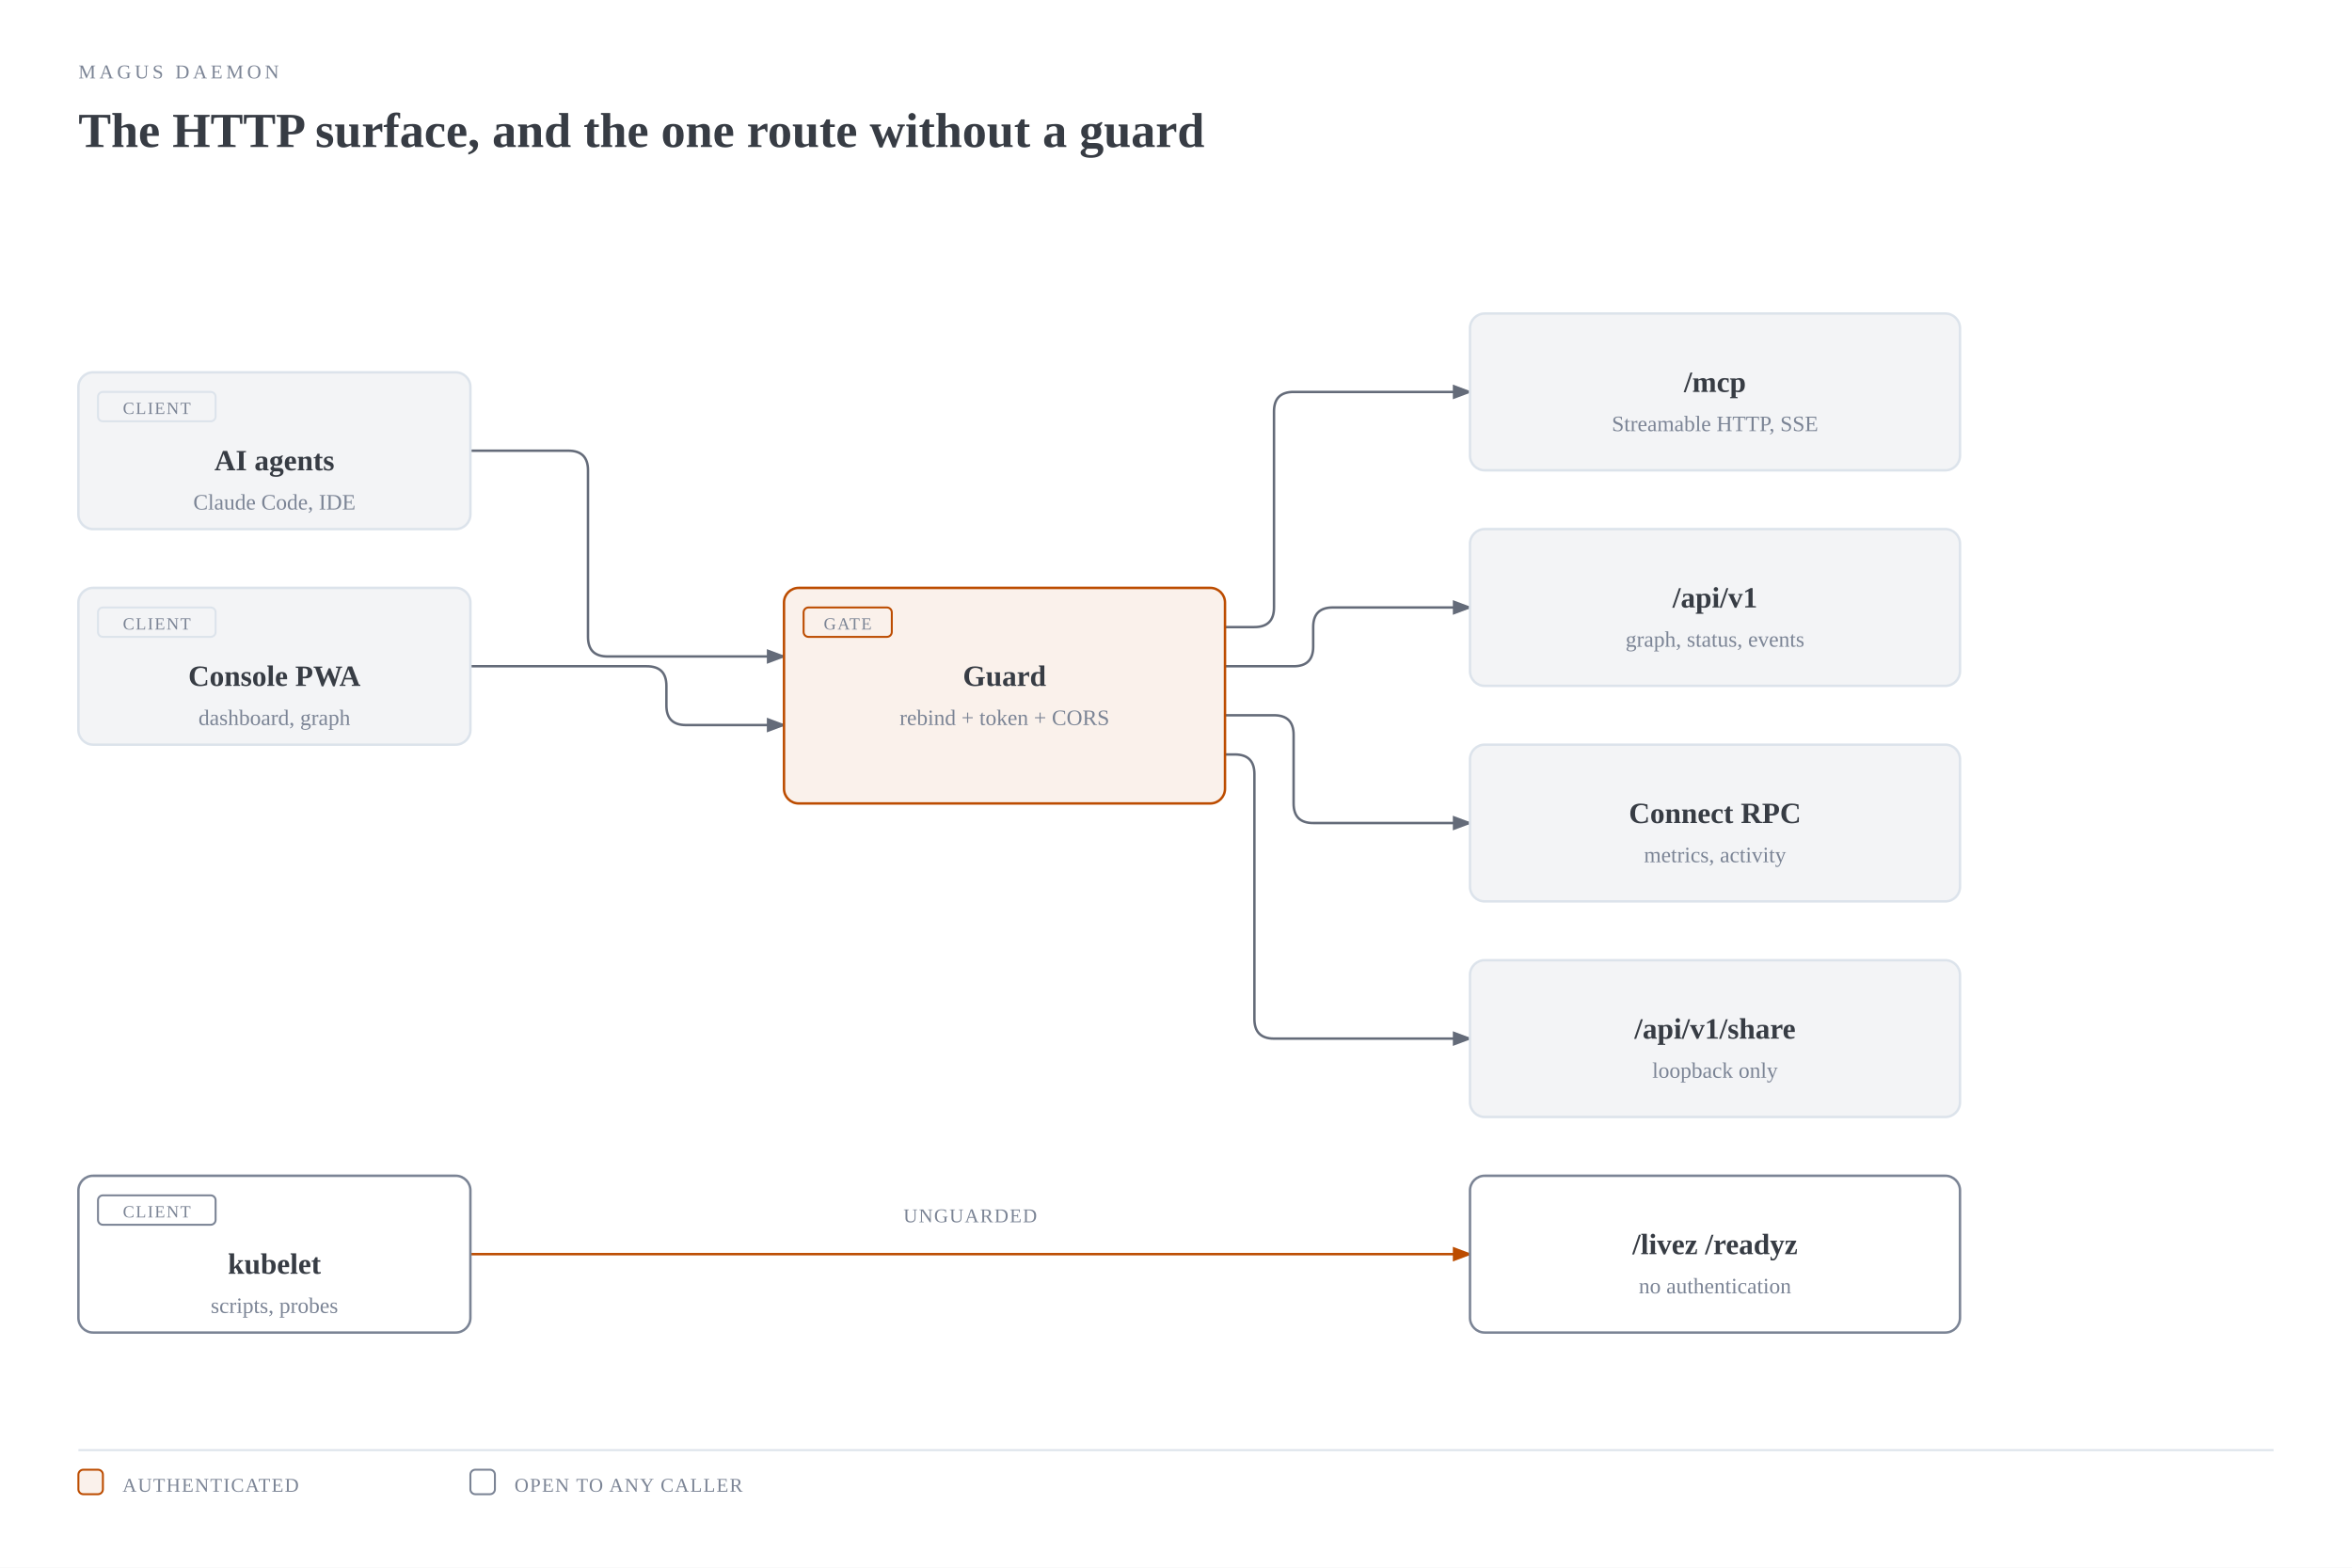
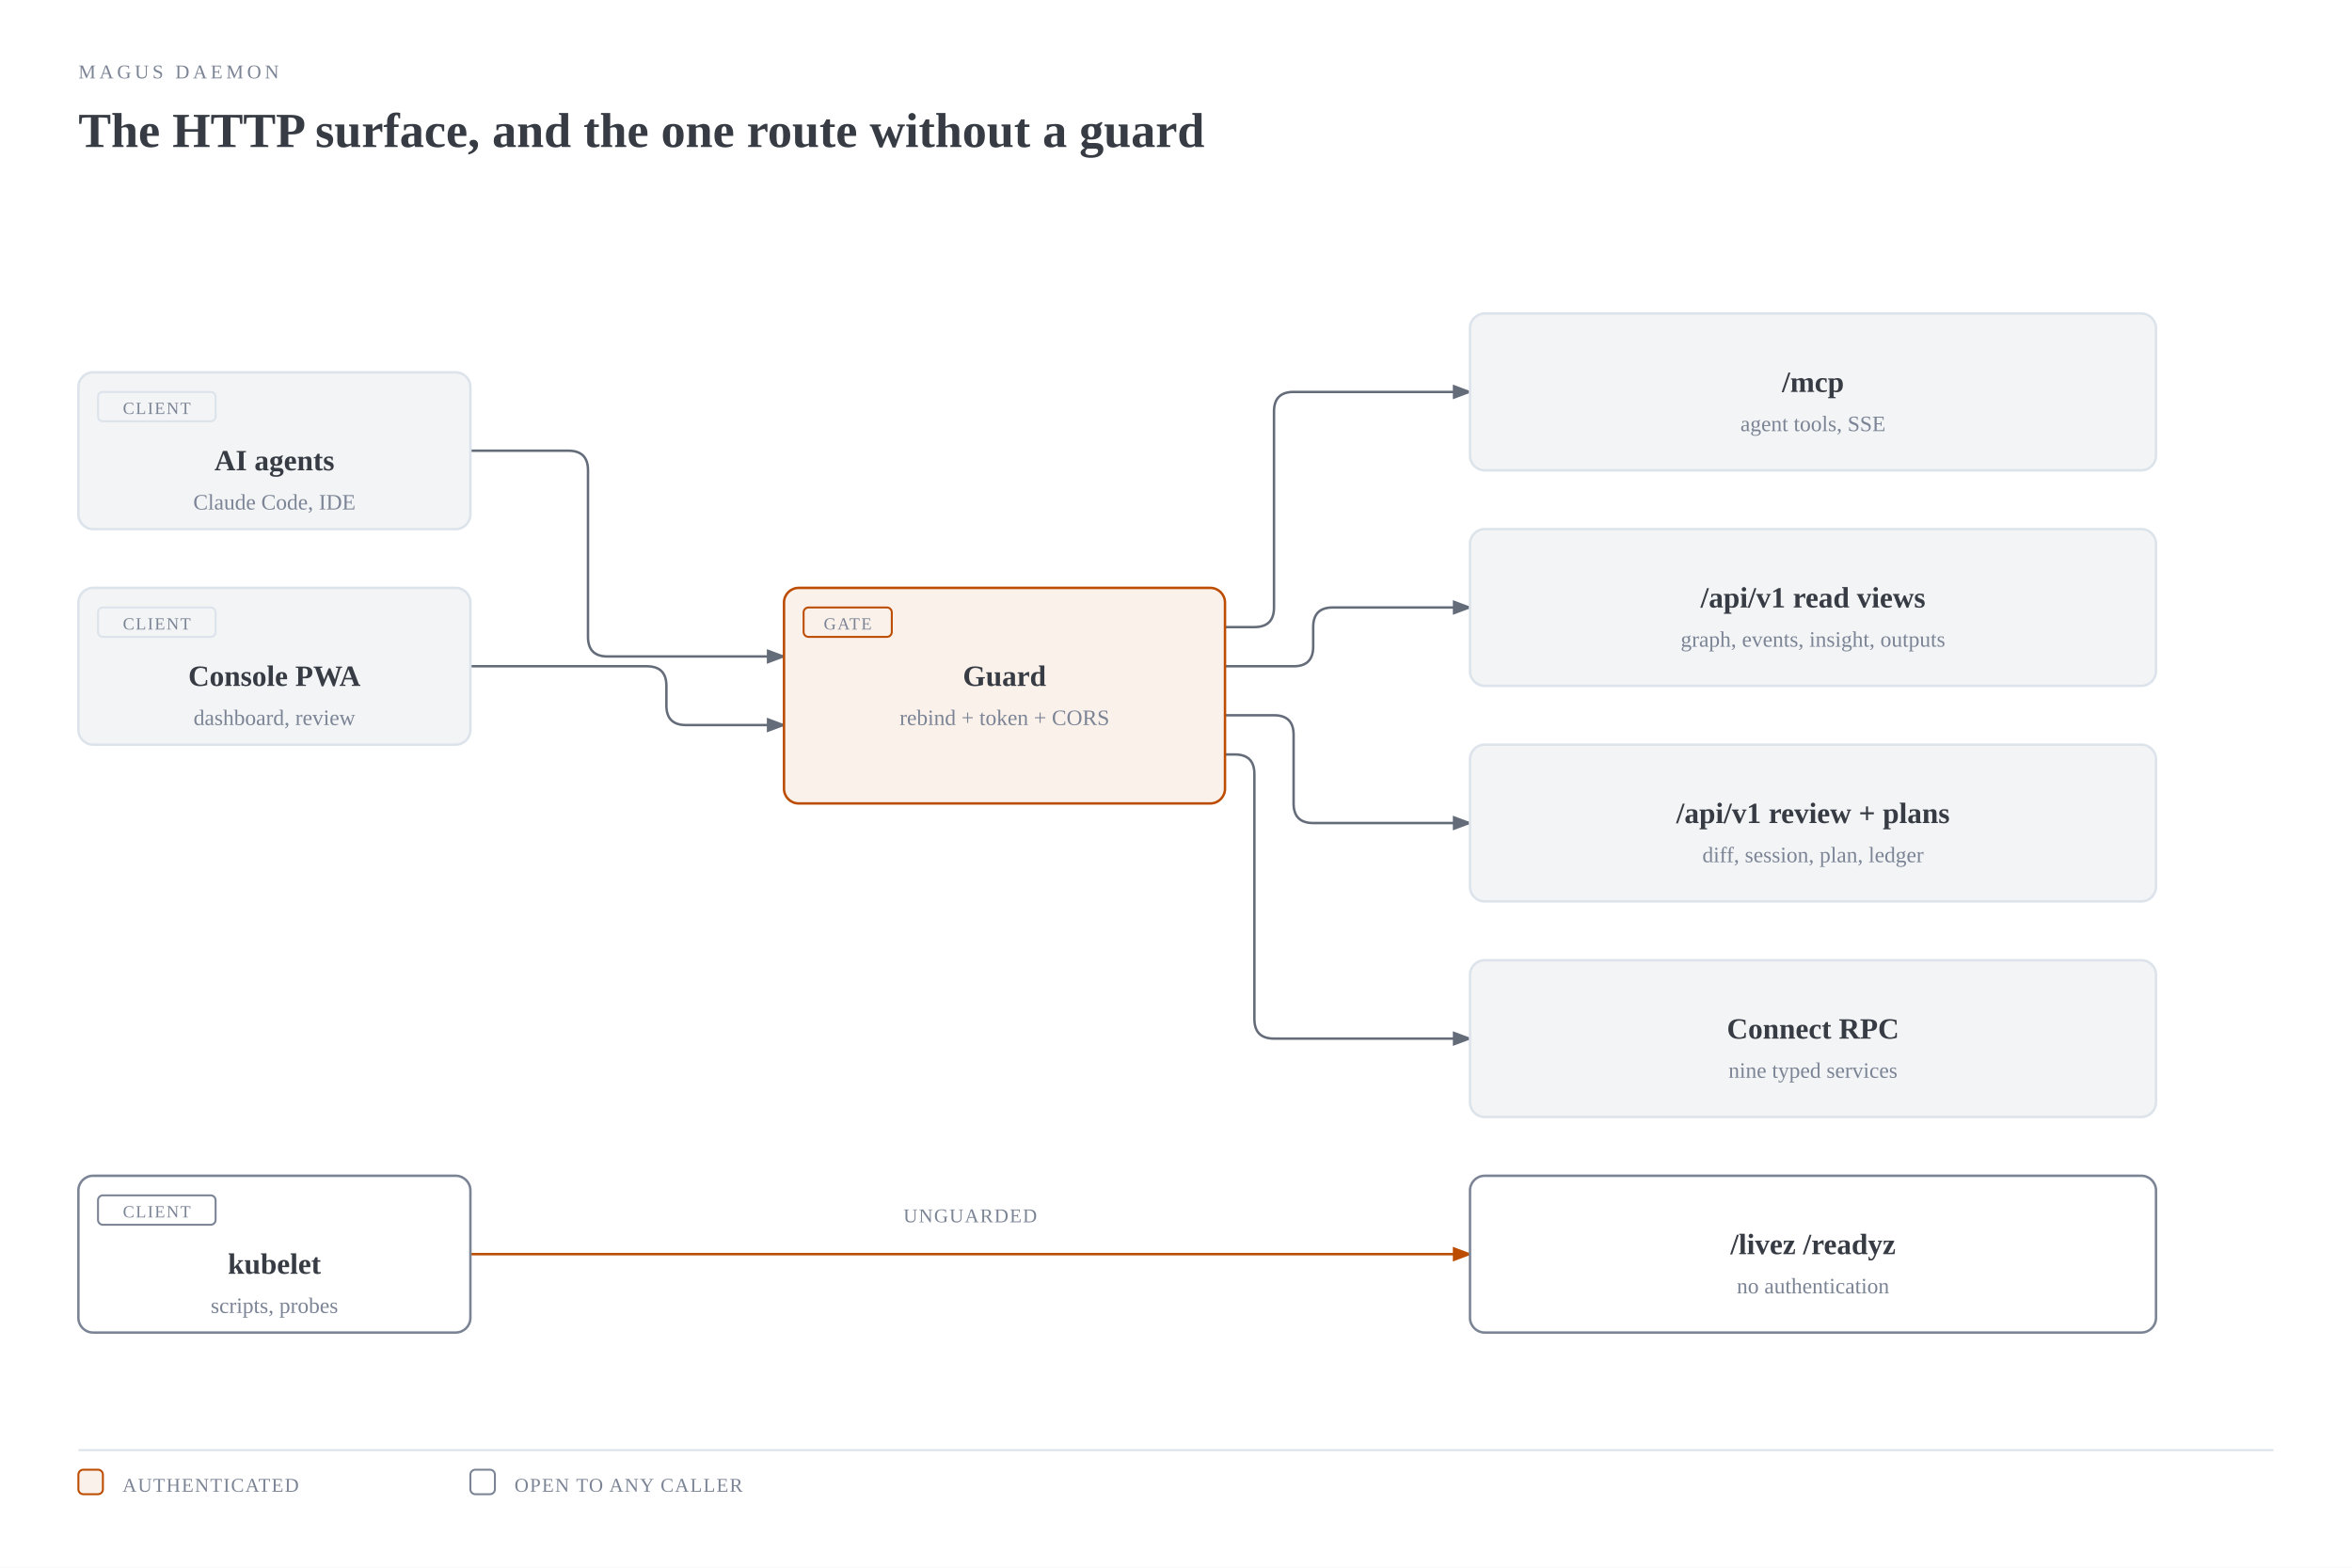
<svg xmlns="http://www.w3.org/2000/svg" viewBox="0 0 960 640" width="960" height="640" role="img" aria-labelledby="daemon-http-title daemon-http-desc" class="magus-diagram">
  <defs>
    <marker id="daemon-http-arrow-default" markerWidth="8" markerHeight="6" refX="7" refY="3" orient="auto">
      <polygon points="0 0, 8 3, 0 6" fill="#646b79" />
    </marker>
    <marker id="daemon-http-arrow-accent" markerWidth="8" markerHeight="6" refX="7" refY="3" orient="auto">
      <polygon points="0 0, 8 3, 0 6" fill="#bc4c00" />
    </marker>
    <marker id="daemon-http-arrow-link" markerWidth="8" markerHeight="6" refX="7" refY="3" orient="auto">
      <polygon points="0 0, 8 3, 0 6" fill="#2e5aa8" />
    </marker>
  </defs>
  <rect width="100%" height="100%" fill="#ffffff" />
  <text x="32" y="32" fill="#7b8495" font-size="8" font-family="var(--pico-font-family-monospace, monospace)" style="font-variant-ligatures:none" letter-spacing="0.18em">MAGUS DAEMON</text>
  <text x="32" y="60" fill="#373c44" font-size="20" font-weight="600" font-family="var(--pico-font-family, sans-serif)">The HTTP surface, and the one route without a guard</text>
  <g transform="translate(0,40)">
    <path d="M 192 144 L 232 144 Q 240 144 240 152 L 240 220 Q 240 228 248 228 L 320 228" fill="none" stroke="#646b79" stroke-width="1" marker-end="url(#daemon-http-arrow-default)" />
    <path d="M 192 232 L 264 232 Q 272 232 272 240 L 272 248 Q 272 256 280 256 L 320 256" fill="none" stroke="#646b79" stroke-width="1" marker-end="url(#daemon-http-arrow-default)" />
    <path d="M 500 216 L 512 216 Q 520 216 520 208 L 520 128 Q 520 120 528 120 L 600 120" fill="none" stroke="#646b79" stroke-width="1" marker-end="url(#daemon-http-arrow-default)" />
    <path d="M 500 232 L 528 232 Q 536 232 536 224 L 536 216 Q 536 208 544 208 L 600 208" fill="none" stroke="#646b79" stroke-width="1" marker-end="url(#daemon-http-arrow-default)" />
    <path d="M 500 252 L 520 252 Q 528 252 528 260 L 528 288 Q 528 296 536 296 L 600 296" fill="none" stroke="#646b79" stroke-width="1" marker-end="url(#daemon-http-arrow-default)" />
    <path d="M 500 268 L 504 268 Q 512 268 512 276 L 512 376 Q 512 384 520 384 L 600 384" fill="none" stroke="#646b79" stroke-width="1" marker-end="url(#daemon-http-arrow-default)" />
    <path d="M 192 472 L 600 472" fill="none" stroke="#bc4c00" stroke-width="1" marker-end="url(#daemon-http-arrow-accent)" />
    <rect x="368" y="450" width="56" height="12" rx="2" fill="#ffffff" />
    <text x="396" y="459" fill="#7b8495" font-size="8" font-family="var(--pico-font-family-monospace, monospace)" style="font-variant-ligatures:none" text-anchor="middle" letter-spacing="0.06em">UNGUARDED</text>
    <rect x="32" y="112" width="160" height="64" rx="6" fill="#ffffff" />
    <rect x="32" y="112" width="160" height="64" rx="6" fill="#f3f4f6" stroke="#dce3eb" stroke-width="1" />
    <rect x="40" y="120" width="48" height="12" rx="2" fill="none" stroke="#dce3eb" stroke-width="0.8" />
    <text x="64" y="129" fill="#7b8495" font-size="7" font-family="var(--pico-font-family-monospace, monospace)" style="font-variant-ligatures:none" text-anchor="middle" letter-spacing="0.08em">CLIENT</text>
    <text x="112" y="152" fill="#373c44" font-size="12" font-weight="600" font-family="var(--pico-font-family, sans-serif)" text-anchor="middle">AI agents</text>
    <text x="112" y="168" fill="#7b8495" font-size="9" font-family="var(--pico-font-family-monospace, monospace)" style="font-variant-ligatures:none" text-anchor="middle">Claude Code, IDE</text>
    <rect x="32" y="200" width="160" height="64" rx="6" fill="#ffffff" />
    <rect x="32" y="200" width="160" height="64" rx="6" fill="#f3f4f6" stroke="#dce3eb" stroke-width="1" />
    <rect x="40" y="208" width="48" height="12" rx="2" fill="none" stroke="#dce3eb" stroke-width="0.8" />
    <text x="64" y="217" fill="#7b8495" font-size="7" font-family="var(--pico-font-family-monospace, monospace)" style="font-variant-ligatures:none" text-anchor="middle" letter-spacing="0.08em">CLIENT</text>
    <text x="112" y="240" fill="#373c44" font-size="12" font-weight="600" font-family="var(--pico-font-family, sans-serif)" text-anchor="middle">Console PWA</text>
-     <text x="112" y="256" fill="#7b8495" font-size="9" font-family="var(--pico-font-family-monospace, monospace)" style="font-variant-ligatures:none" text-anchor="middle">dashboard, graph</text>
+     <text x="112" y="256" fill="#7b8495" font-size="9" font-family="var(--pico-font-family-monospace, monospace)" style="font-variant-ligatures:none" text-anchor="middle">dashboard, review</text>
    <rect x="32" y="440" width="160" height="64" rx="6" fill="#ffffff" />
    <rect x="32" y="440" width="160" height="64" rx="6" fill="#ffffff" stroke="#7b8495" stroke-width="1" />
    <rect x="40" y="448" width="48" height="12" rx="2" fill="none" stroke="#7b8495" stroke-width="0.8" />
    <text x="64" y="457" fill="#7b8495" font-size="7" font-family="var(--pico-font-family-monospace, monospace)" style="font-variant-ligatures:none" text-anchor="middle" letter-spacing="0.08em">CLIENT</text>
    <text x="112" y="480" fill="#373c44" font-size="12" font-weight="600" font-family="var(--pico-font-family, sans-serif)" text-anchor="middle">kubelet</text>
    <text x="112" y="496" fill="#7b8495" font-size="9" font-family="var(--pico-font-family-monospace, monospace)" style="font-variant-ligatures:none" text-anchor="middle">scripts, probes</text>
    <rect x="320" y="200" width="180" height="88" rx="6" fill="#ffffff" />
    <rect x="320" y="200" width="180" height="88" rx="6" fill="rgba(188,76,0,0.08)" stroke="#bc4c00" stroke-width="1" />
    <rect x="328" y="208" width="36" height="12" rx="2" fill="none" stroke="#bc4c00" stroke-width="0.8" />
    <text x="346" y="217" fill="#7b8495" font-size="7" font-family="var(--pico-font-family-monospace, monospace)" style="font-variant-ligatures:none" text-anchor="middle" letter-spacing="0.08em">GATE</text>
    <text x="410" y="240" fill="#373c44" font-size="12" font-weight="600" font-family="var(--pico-font-family, sans-serif)" text-anchor="middle">Guard</text>
    <text x="410" y="256" fill="#7b8495" font-size="9" font-family="var(--pico-font-family-monospace, monospace)" style="font-variant-ligatures:none" text-anchor="middle">rebind + token + CORS</text>
-     <rect x="600" y="88" width="200" height="64" rx="6" fill="#ffffff" />
-     <rect x="600" y="88" width="200" height="64" rx="6" fill="#f3f4f6" stroke="#dce3eb" stroke-width="1" />
-     <text x="700" y="120" fill="#373c44" font-size="12" font-weight="600" font-family="var(--pico-font-family, sans-serif)" text-anchor="middle">/mcp</text>
-     <text x="700" y="136" fill="#7b8495" font-size="9" font-family="var(--pico-font-family-monospace, monospace)" style="font-variant-ligatures:none" text-anchor="middle">Streamable HTTP, SSE</text>
-     <rect x="600" y="176" width="200" height="64" rx="6" fill="#ffffff" />
-     <rect x="600" y="176" width="200" height="64" rx="6" fill="#f3f4f6" stroke="#dce3eb" stroke-width="1" />
-     <text x="700" y="208" fill="#373c44" font-size="12" font-weight="600" font-family="var(--pico-font-family, sans-serif)" text-anchor="middle">/api/v1</text>
-     <text x="700" y="224" fill="#7b8495" font-size="9" font-family="var(--pico-font-family-monospace, monospace)" style="font-variant-ligatures:none" text-anchor="middle">graph, status, events</text>
-     <rect x="600" y="264" width="200" height="64" rx="6" fill="#ffffff" />
-     <rect x="600" y="264" width="200" height="64" rx="6" fill="#f3f4f6" stroke="#dce3eb" stroke-width="1" />
-     <text x="700" y="296" fill="#373c44" font-size="12" font-weight="600" font-family="var(--pico-font-family, sans-serif)" text-anchor="middle">Connect RPC</text>
-     <text x="700" y="312" fill="#7b8495" font-size="9" font-family="var(--pico-font-family-monospace, monospace)" style="font-variant-ligatures:none" text-anchor="middle">metrics, activity</text>
-     <rect x="600" y="352" width="200" height="64" rx="6" fill="#ffffff" />
-     <rect x="600" y="352" width="200" height="64" rx="6" fill="#f3f4f6" stroke="#dce3eb" stroke-width="1" />
-     <text x="700" y="384" fill="#373c44" font-size="12" font-weight="600" font-family="var(--pico-font-family, sans-serif)" text-anchor="middle">/api/v1/share</text>
-     <text x="700" y="400" fill="#7b8495" font-size="9" font-family="var(--pico-font-family-monospace, monospace)" style="font-variant-ligatures:none" text-anchor="middle">loopback only</text>
-     <rect x="600" y="440" width="200" height="64" rx="6" fill="#ffffff" />
-     <rect x="600" y="440" width="200" height="64" rx="6" fill="#ffffff" stroke="#7b8495" stroke-width="1" />
-     <text x="700" y="472" fill="#373c44" font-size="12" font-weight="600" font-family="var(--pico-font-family, sans-serif)" text-anchor="middle">/livez /readyz</text>
-     <text x="700" y="488" fill="#7b8495" font-size="9" font-family="var(--pico-font-family-monospace, monospace)" style="font-variant-ligatures:none" text-anchor="middle">no authentication</text>
+     <rect x="600" y="88" width="280" height="64" rx="6" fill="#ffffff" />
+     <rect x="600" y="88" width="280" height="64" rx="6" fill="#f3f4f6" stroke="#dce3eb" stroke-width="1" />
+     <text x="740" y="120" fill="#373c44" font-size="12" font-weight="600" font-family="var(--pico-font-family, sans-serif)" text-anchor="middle">/mcp</text>
+     <text x="740" y="136" fill="#7b8495" font-size="9" font-family="var(--pico-font-family-monospace, monospace)" style="font-variant-ligatures:none" text-anchor="middle">agent tools, SSE</text>
+     <rect x="600" y="176" width="280" height="64" rx="6" fill="#ffffff" />
+     <rect x="600" y="176" width="280" height="64" rx="6" fill="#f3f4f6" stroke="#dce3eb" stroke-width="1" />
+     <text x="740" y="208" fill="#373c44" font-size="12" font-weight="600" font-family="var(--pico-font-family, sans-serif)" text-anchor="middle">/api/v1 read views</text>
+     <text x="740" y="224" fill="#7b8495" font-size="9" font-family="var(--pico-font-family-monospace, monospace)" style="font-variant-ligatures:none" text-anchor="middle">graph, events, insight, outputs</text>
+     <rect x="600" y="264" width="280" height="64" rx="6" fill="#ffffff" />
+     <rect x="600" y="264" width="280" height="64" rx="6" fill="#f3f4f6" stroke="#dce3eb" stroke-width="1" />
+     <text x="740" y="296" fill="#373c44" font-size="12" font-weight="600" font-family="var(--pico-font-family, sans-serif)" text-anchor="middle">/api/v1 review + plans</text>
+     <text x="740" y="312" fill="#7b8495" font-size="9" font-family="var(--pico-font-family-monospace, monospace)" style="font-variant-ligatures:none" text-anchor="middle">diff, session, plan, ledger</text>
+     <rect x="600" y="352" width="280" height="64" rx="6" fill="#ffffff" />
+     <rect x="600" y="352" width="280" height="64" rx="6" fill="#f3f4f6" stroke="#dce3eb" stroke-width="1" />
+     <text x="740" y="384" fill="#373c44" font-size="12" font-weight="600" font-family="var(--pico-font-family, sans-serif)" text-anchor="middle">Connect RPC</text>
+     <text x="740" y="400" fill="#7b8495" font-size="9" font-family="var(--pico-font-family-monospace, monospace)" style="font-variant-ligatures:none" text-anchor="middle">nine typed services</text>
+     <rect x="600" y="440" width="280" height="64" rx="6" fill="#ffffff" />
+     <rect x="600" y="440" width="280" height="64" rx="6" fill="#ffffff" stroke="#7b8495" stroke-width="1" />
+     <text x="740" y="472" fill="#373c44" font-size="12" font-weight="600" font-family="var(--pico-font-family, sans-serif)" text-anchor="middle">/livez /readyz</text>
+     <text x="740" y="488" fill="#7b8495" font-size="9" font-family="var(--pico-font-family-monospace, monospace)" style="font-variant-ligatures:none" text-anchor="middle">no authentication</text>
    <line x1="32" y1="552" x2="928" y2="552" stroke="#dce3eb" stroke-width="0.8" />
    <rect x="32" y="560" width="10" height="10" rx="2" fill="rgba(188,76,0,0.08)" stroke="#bc4c00" stroke-width="0.8" />
    <text x="50" y="569" fill="#7b8495" font-size="8" font-family="var(--pico-font-family-monospace, monospace)" style="font-variant-ligatures:none" letter-spacing="0.06em">AUTHENTICATED</text>
    <rect x="192" y="560" width="10" height="10" rx="2" fill="#ffffff" stroke="#7b8495" stroke-width="0.8" />
    <text x="210" y="569" fill="#7b8495" font-size="8" font-family="var(--pico-font-family-monospace, monospace)" style="font-variant-ligatures:none" letter-spacing="0.06em">OPEN TO ANY CALLER</text>
  </g>
</svg>
